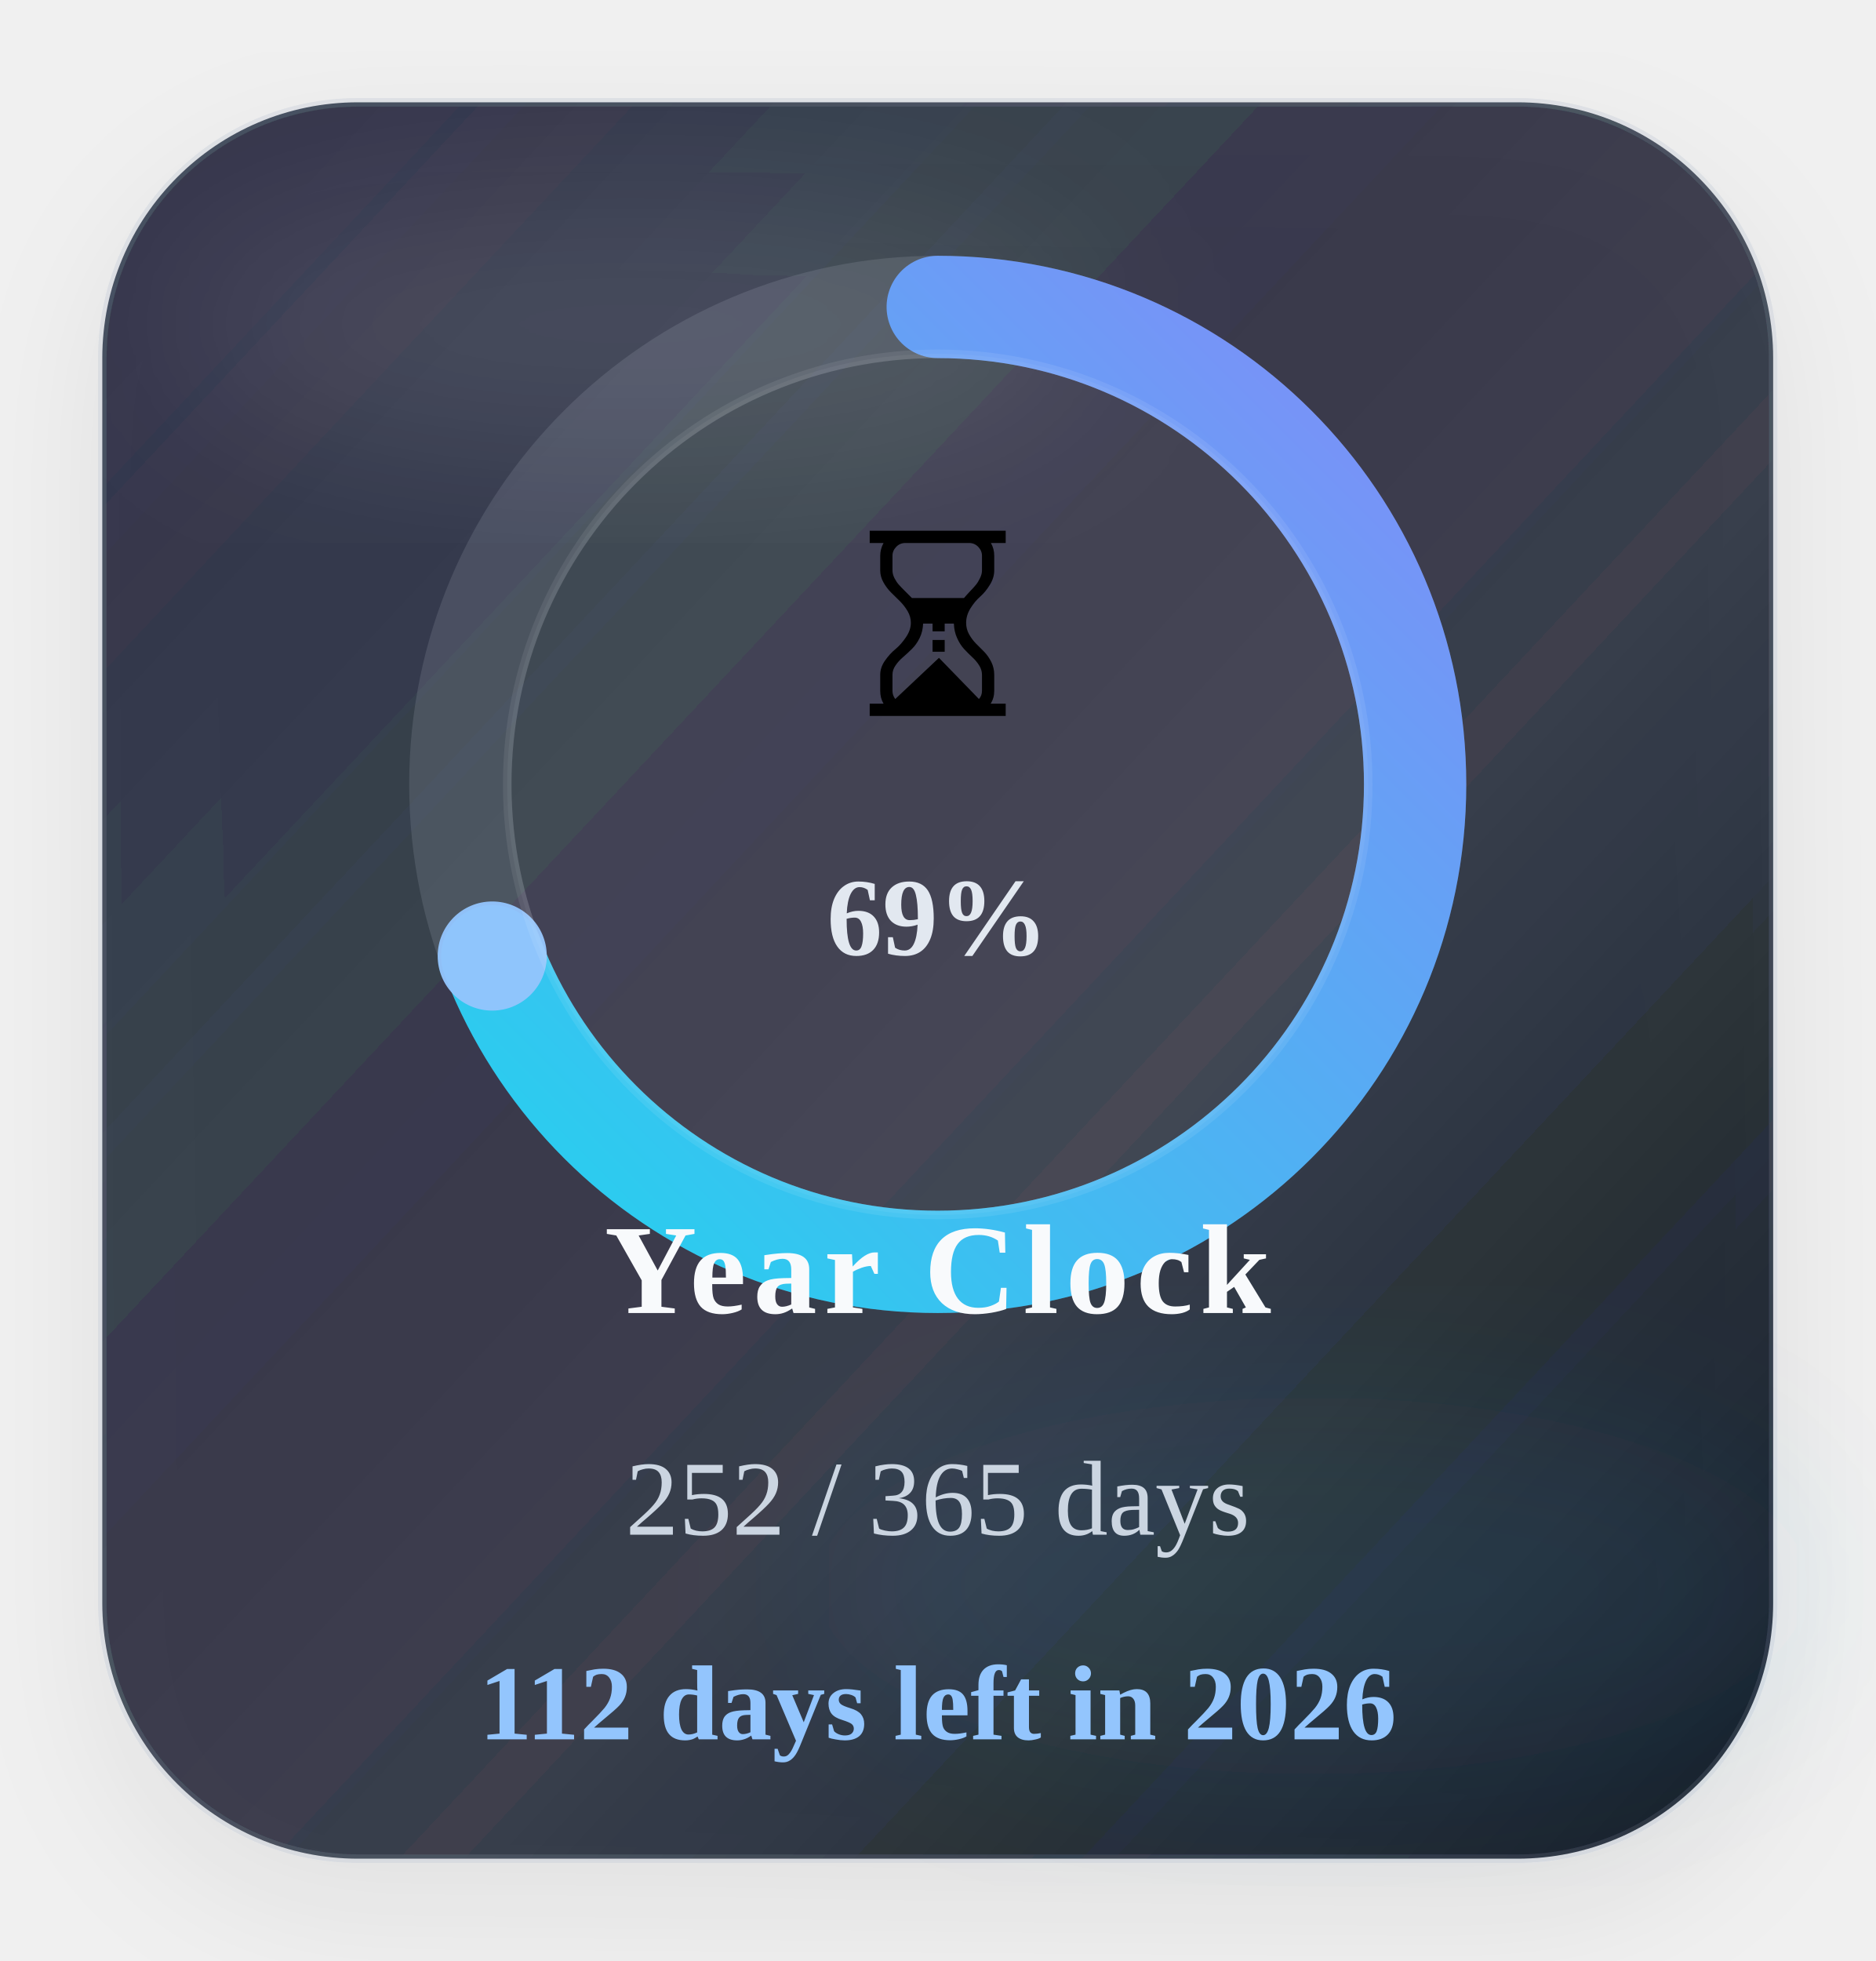
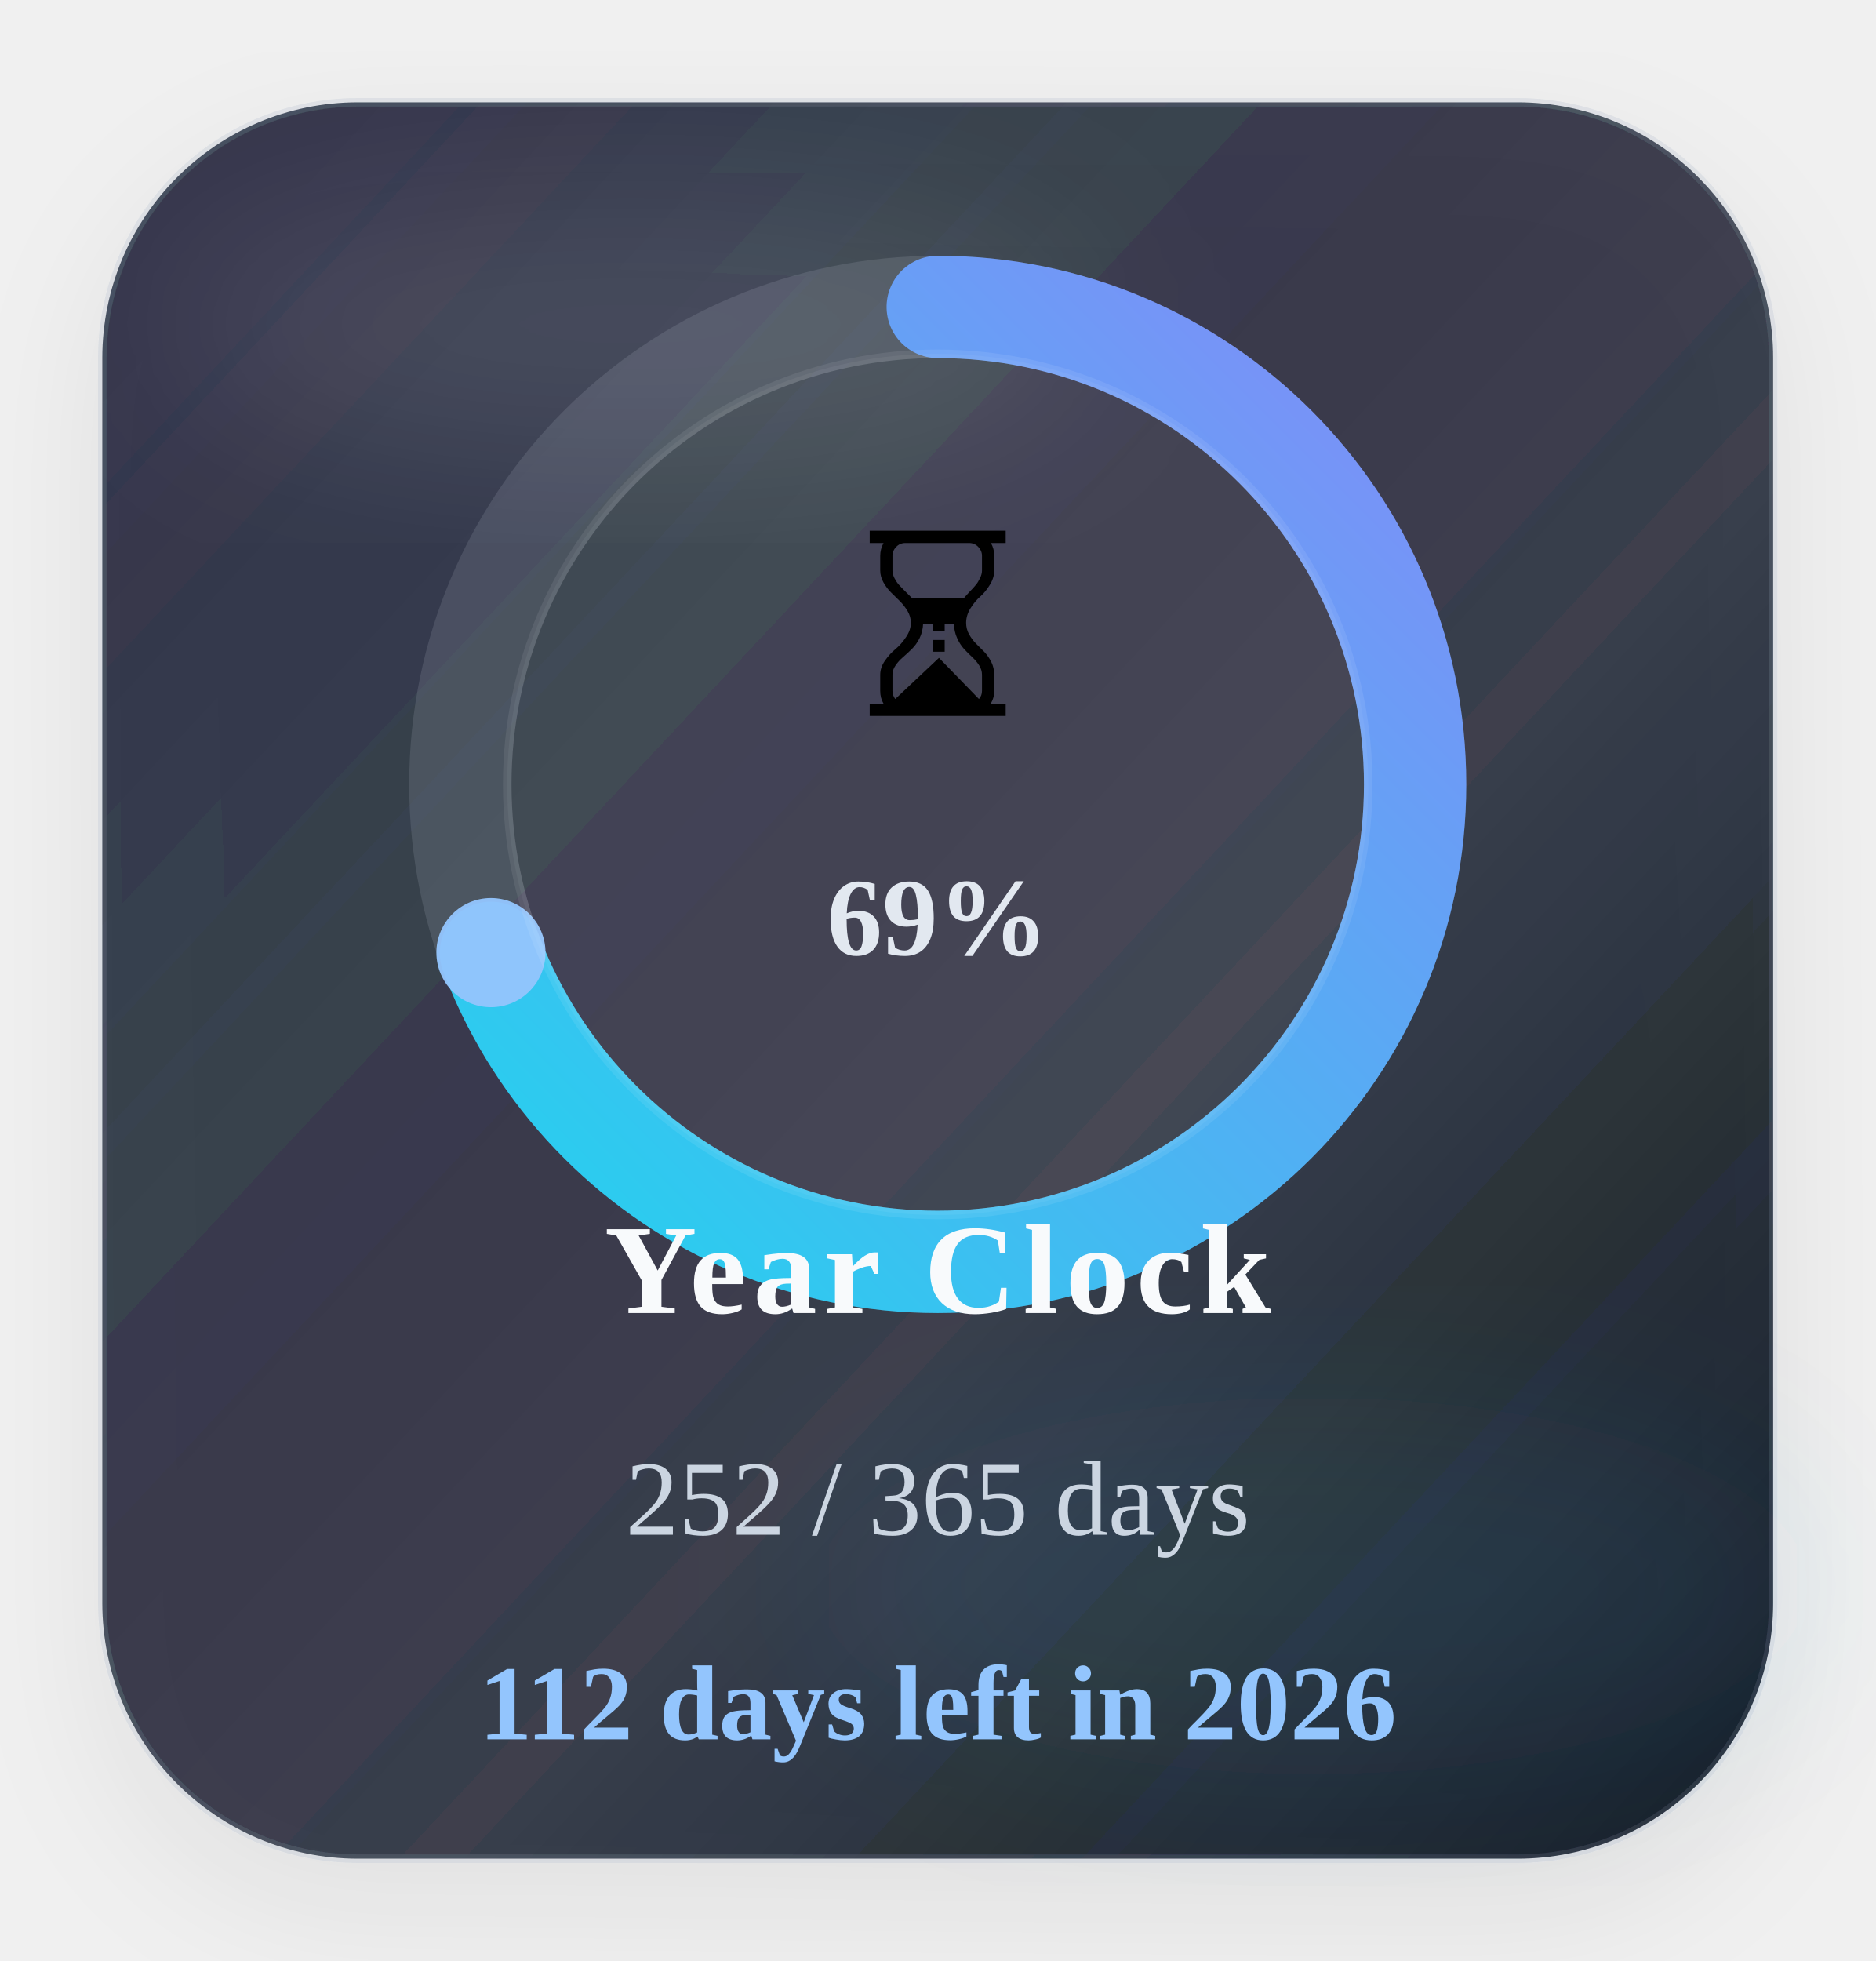
<svg xmlns="http://www.w3.org/2000/svg" width="220" height="230" viewBox="0 0 220 230" role="img" aria-label="Time progress for 2026">
  <defs>
    <linearGradient id="timeGradient" x1="0%" y1="0%" x2="100%" y2="100%">
      <stop offset="0%" stop-color="#22d3ee" />
      <stop offset="100%" stop-color="#818cf8" />
    </linearGradient>
    <linearGradient id="timeCard" x1="0%" y1="0%" x2="100%" y2="100%">
      <stop offset="0%" stop-color="#1c2537" stop-opacity="0.88" />
      <stop offset="60%" stop-color="#111827" stop-opacity="0.8" />
      <stop offset="100%" stop-color="#0b1220" stop-opacity="0.96" />
    </linearGradient>
    <filter id="timeShadow" x="-25%" y="-25%" width="150%" height="150%">
      <feDropShadow dx="0" dy="6" stdDeviation="8" flood-color="#020617" flood-opacity="0.08" />
    </filter>
    <filter id="timeBlur" x="-30%" y="-30%" width="160%" height="160%">
      <feGaussianBlur stdDeviation="10" />
    </filter>
  </defs>
  <rect x="12" y="12" width="196" height="206" rx="30" fill="url(#timeCard)" stroke="#94a3b8" stroke-opacity="0.18" filter="url(#timeShadow)" />
  <ellipse cx="74" cy="38" rx="54" ry="16" fill="#ffffff" fill-opacity="0.09" filter="url(#timeBlur)" />
  <ellipse cx="154" cy="186" rx="58" ry="22" fill="#38bdf8" fill-opacity="0.08" filter="url(#timeBlur)" />
  <circle class="ring-track" cx="110" cy="92" r="56" fill="none" stroke="#cbd5e1" stroke-opacity="0.14" stroke-width="12" />
-   <circle class="progress-ring" cx="110" cy="92" r="56" fill="none" stroke="url(#timeGradient)" stroke-width="12" stroke-linecap="round" stroke-dasharray="351.86" stroke-dashoffset="108.55" data-target-offset="108.55" data-ring-length="351.86" transform="rotate(-90 110 92)" />
-   <circle class="progress-endcap" cx="57.74" cy="112.13" r="6.4" fill="#93c5fd" fill-opacity="0.96" data-center-x="110" data-center-y="92" data-radius="56" data-target-angle="158.9334" />
+   <circle class="progress-ring" cx="110" cy="92" r="56" fill="none" stroke="url(#timeGradient)" stroke-width="12" stroke-linecap="round" stroke-dasharray="351.86" stroke-dashoffset="108.13" data-target-offset="108.13" data-ring-length="351.86" transform="rotate(-90 110 92)" />
+   <circle class="progress-endcap" cx="57.59" cy="111.73" r="6.4" fill="#93c5fd" fill-opacity="0.96" data-center-x="110" data-center-y="92" data-radius="56" data-target-angle="159.3676" />
  <circle class="ring-core" cx="110" cy="92" r="50.5" fill="#ffffff" fill-opacity="0.05" stroke="#ffffff" stroke-opacity="0.08" />
  <text class="progress-emoji" x="110" y="84" text-anchor="middle" font-size="30">⏳</text>
  <text class="progress-percent" x="110" y="112" text-anchor="middle" font-size="13" font-weight="700" fill="#e2e8f0">69%</text>
  <text class="progress-label" x="110" y="154" text-anchor="middle" font-size="15" font-weight="700" letter-spacing="0.8" fill="#f8fafc">Year Clock</text>
  <text class="progress-value" x="110" y="180" text-anchor="middle" font-size="12.5" fill="#cbd5e1">252 / 365 days</text>
  <text class="progress-status" data-status-state="remaining" x="110" y="204" text-anchor="middle" font-size="12.5" font-weight="700" fill="#93c5fd">112 days left in 2026</text>
</svg>
